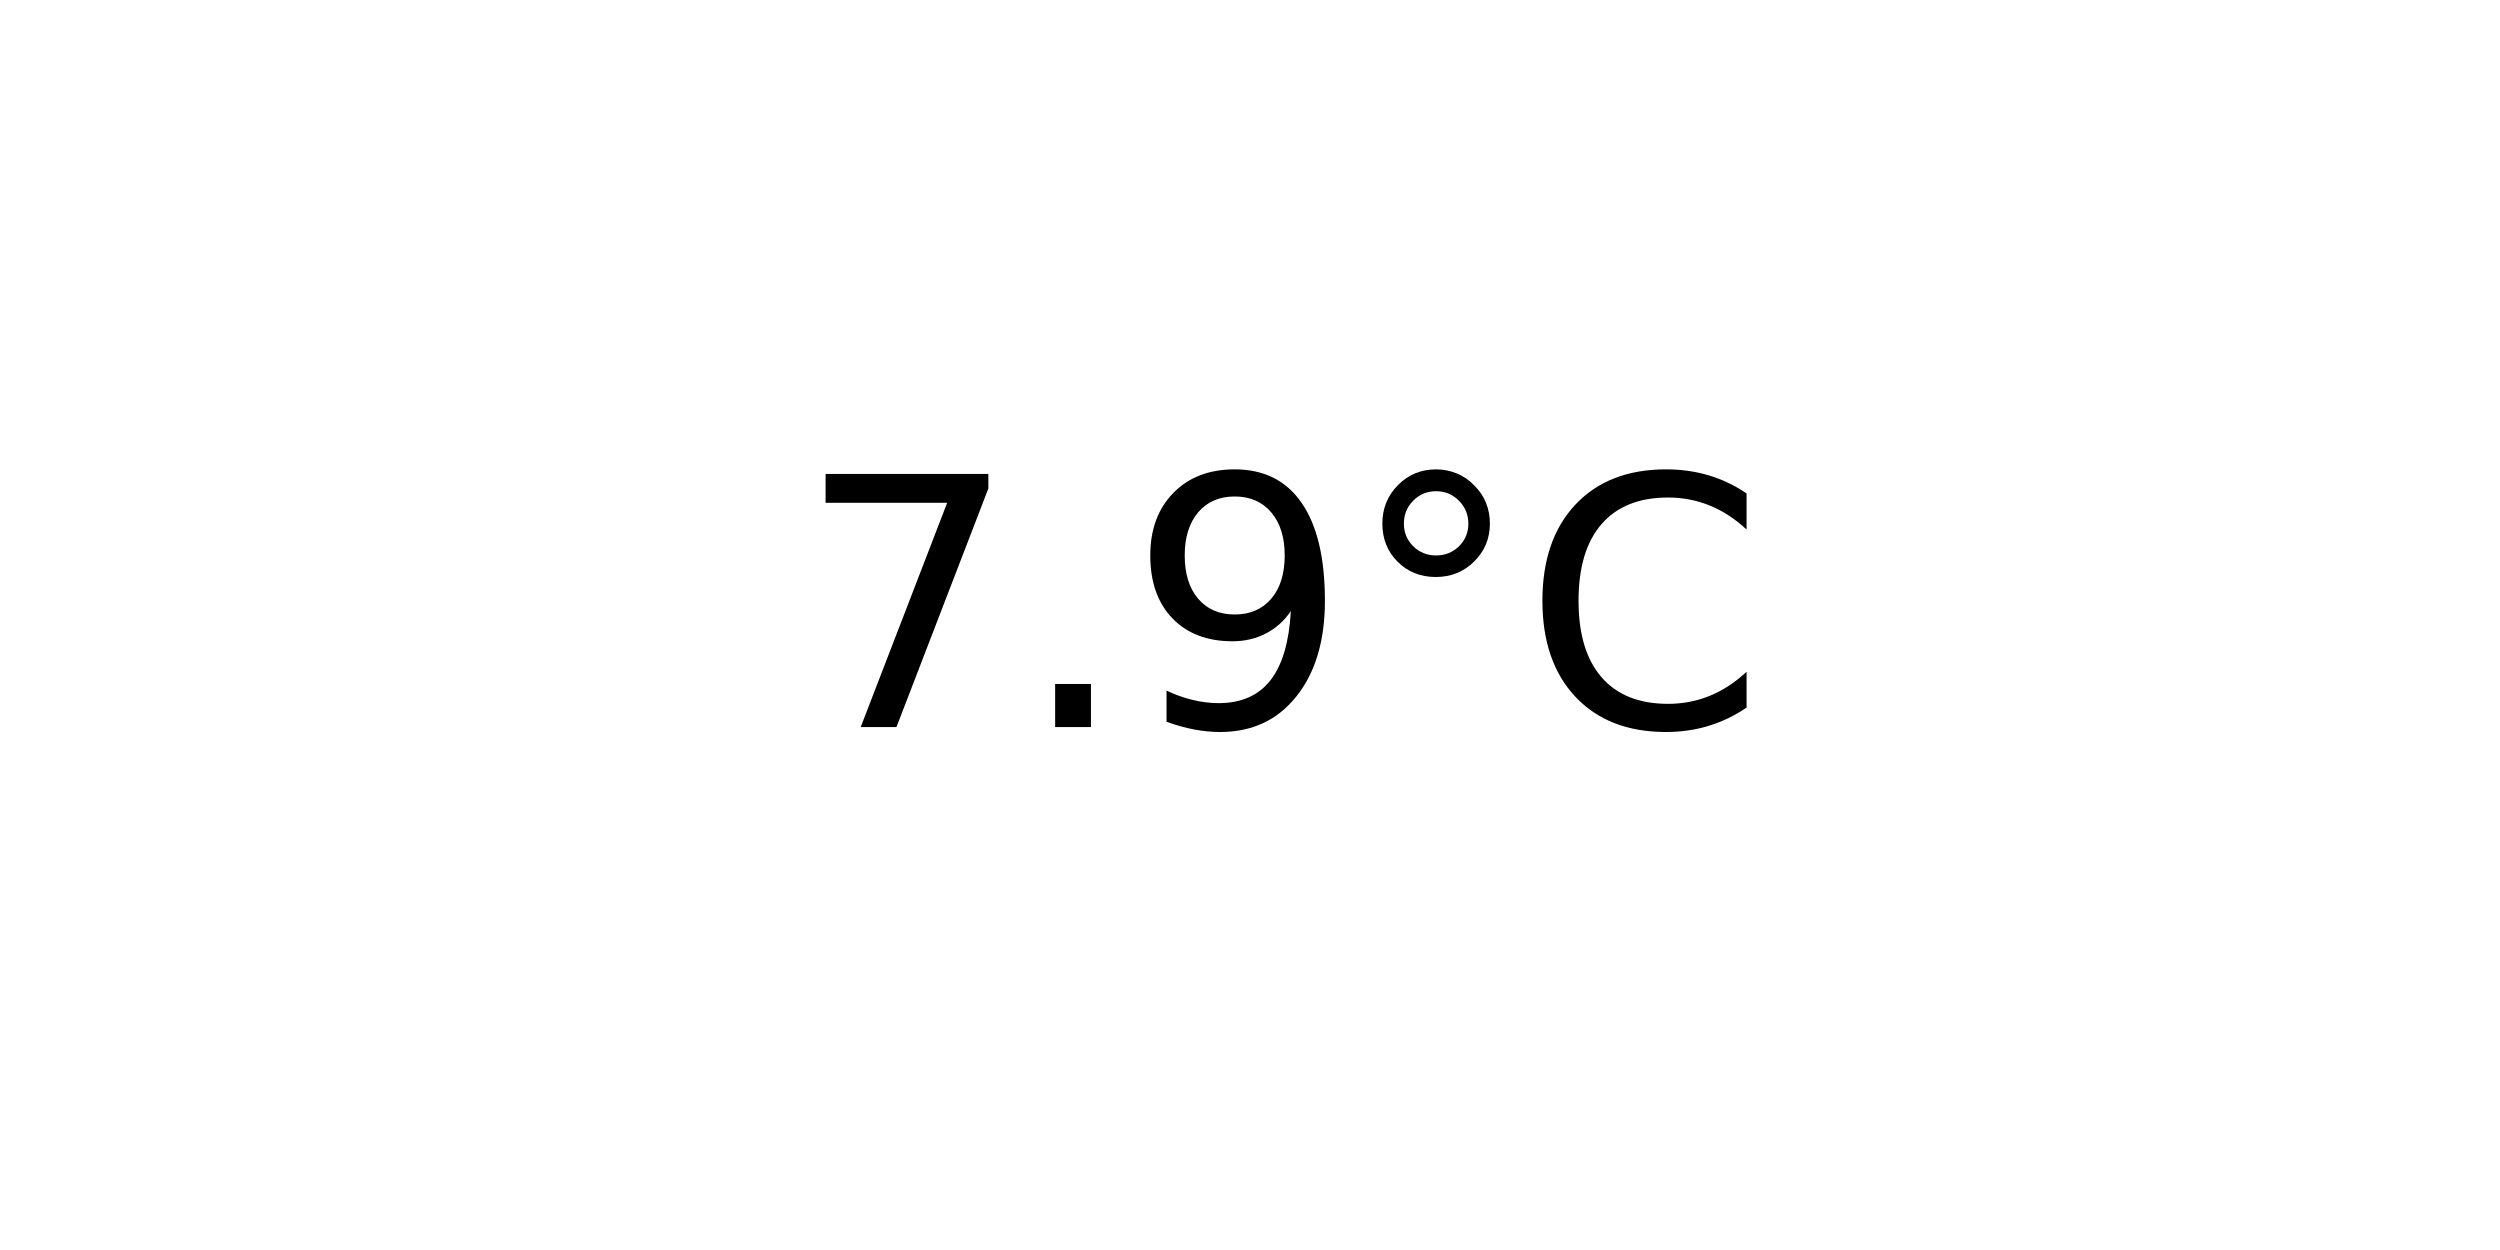
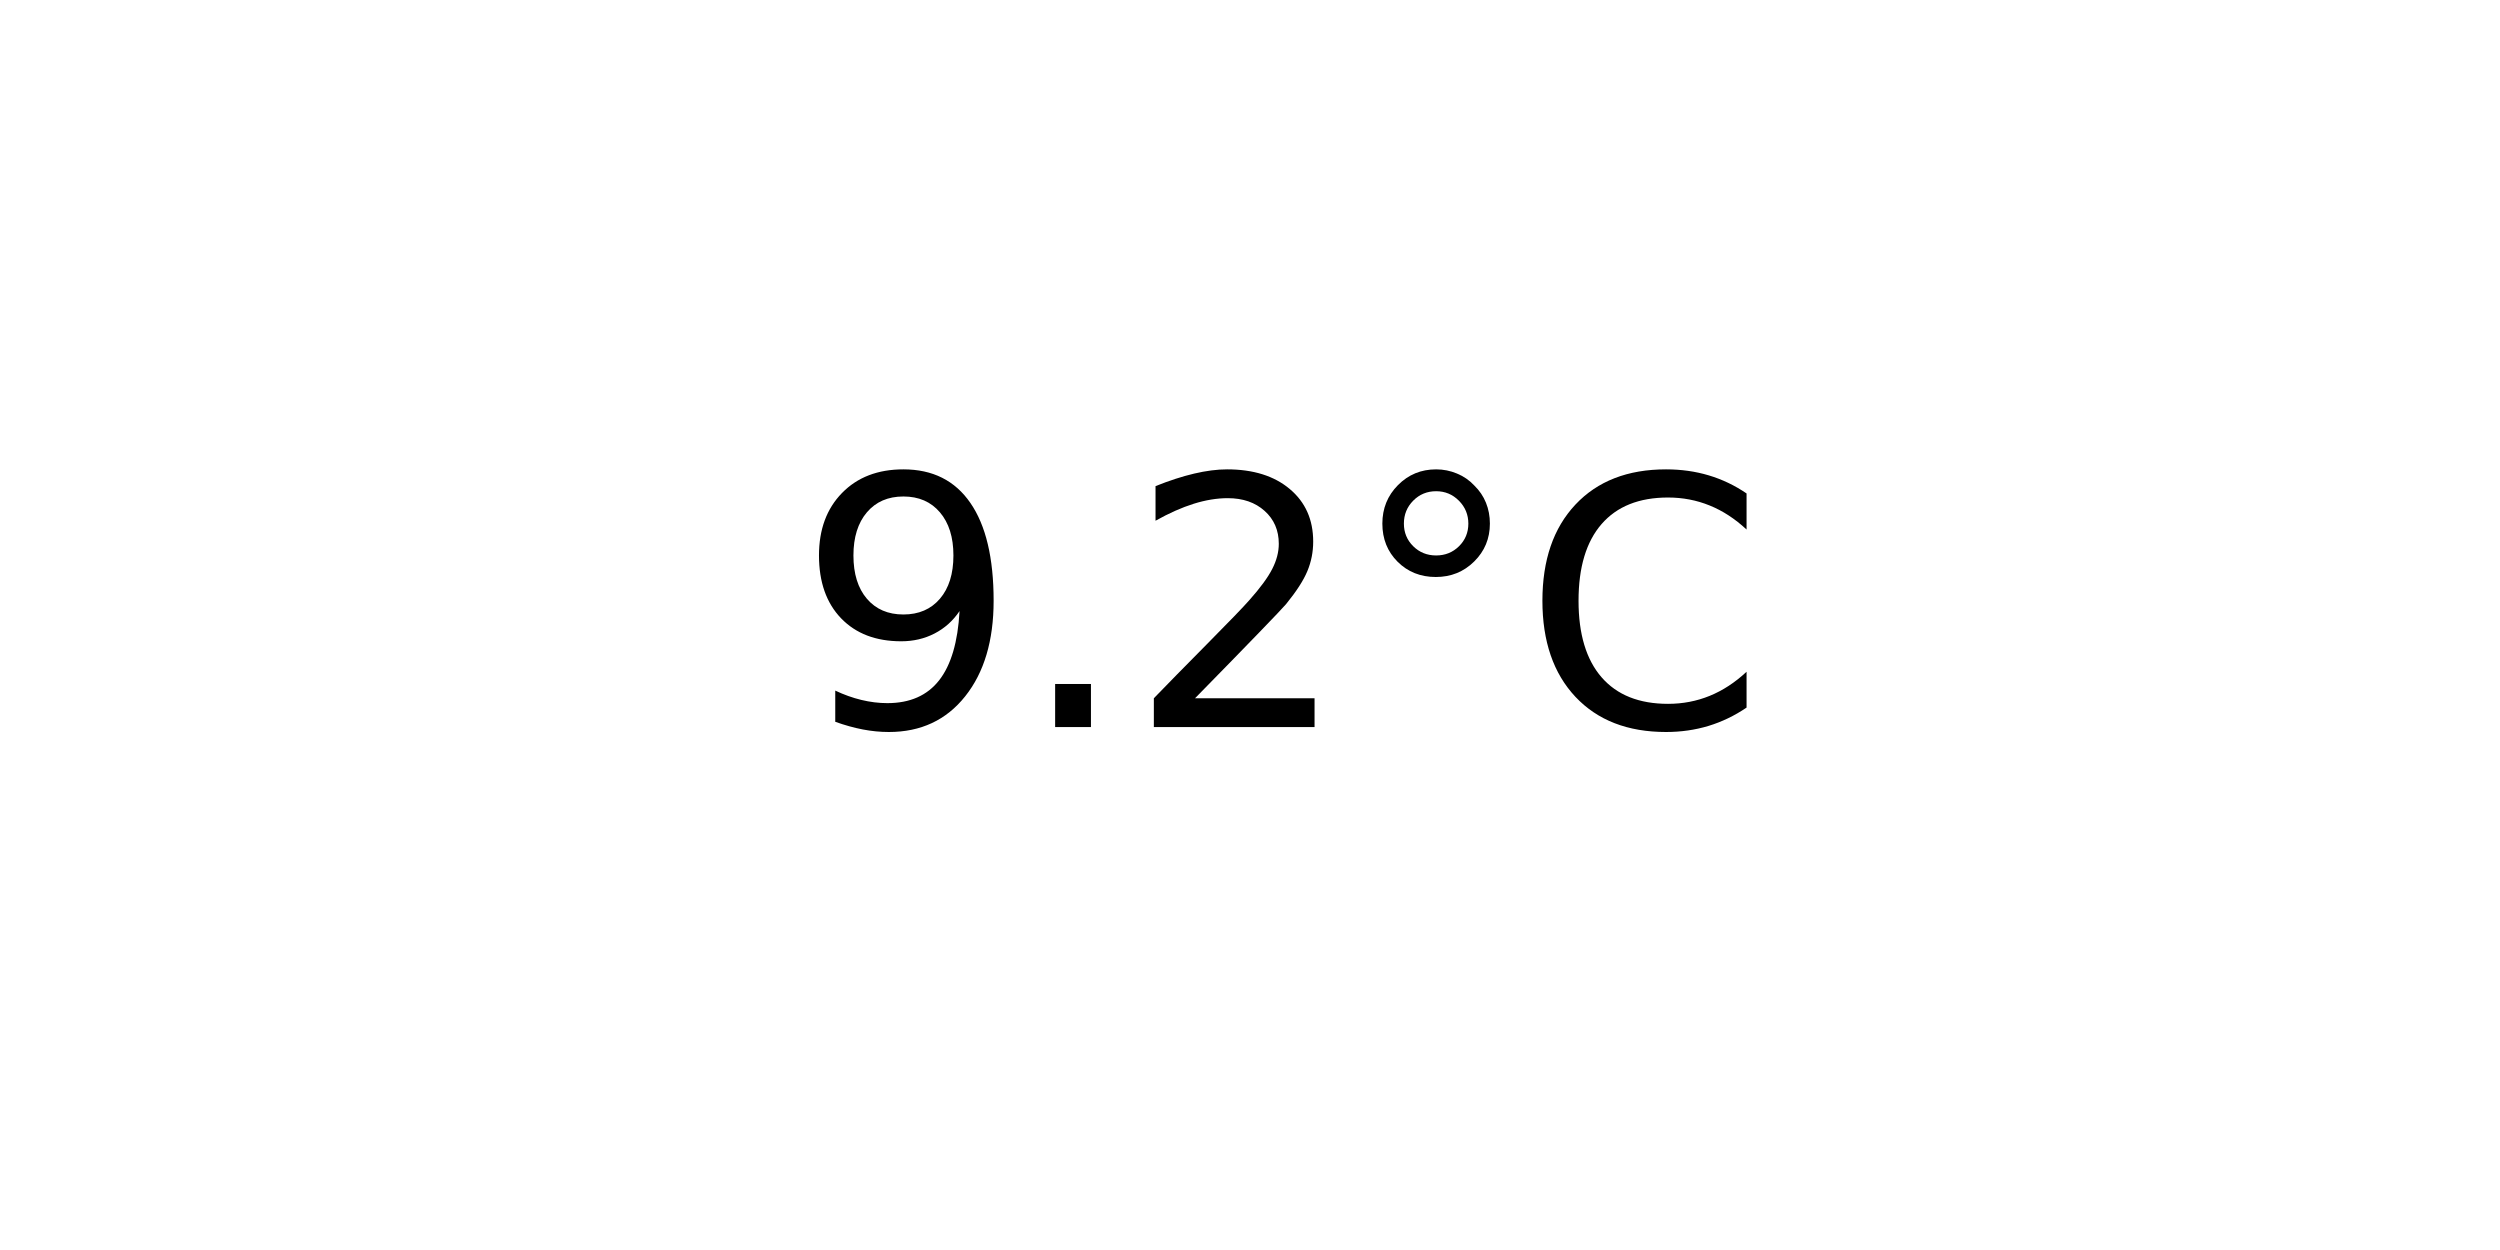
<svg xmlns="http://www.w3.org/2000/svg" xmlns:xlink="http://www.w3.org/1999/xlink" width="72pt" height="36pt" viewBox="0 0 72 36" version="1.1">
  <defs>
    <style type="text/css">*{stroke-linejoin: round; stroke-linecap: butt}</style>
  </defs>
  <g id="figure_1">
    <g id="axes_1">
      <g id="text_1">
        <g transform="translate(22.95703 20.93937) scale(0.1 -0.1)">
          <defs>
-             <path id="DejaVuSans-37" d="M 525 4666  L 3525 4666  L 3525 4397  L 1831 0  L 1172 0  L 2766 4134  L 525 4134  L 525 4666  z " transform="scale(0.015625)" />
+             <path id="DejaVuSans-39" d="M 703 97  L 703 672  Q 941 559 1184 500  Q 1428 441 1663 441  Q 2288 441 2617 861  Q 2947 1281 2994 2138  Q 2813 1869 2534 1725  Q 2256 1581 1919 1581  Q 1219 1581 811 2004  Q 403 2428 403 3163  Q 403 3881 828 4315  Q 1253 4750 1959 4750  Q 2769 4750 3195 4129  Q 3622 3509 3622 2328  Q 3622 1225 3098 567  Q 2575 -91 1691 -91  Q 1453 -91 1209 -44  Q 966 3 703 97  z M 1959 2075  Q 2384 2075 2632 2365  Q 2881 2656 2881 3163  Q 2881 3666 2632 3958  Q 2384 4250 1959 4250  Q 1534 4250 1286 3958  Q 1038 3666 1038 3163  Q 1038 2656 1286 2365  Q 1534 2075 1959 2075  z " transform="scale(0.015625)" />
            <path id="DejaVuSans-2e" d="M 684 794  L 1344 794  L 1344 0  L 684 0  L 684 794  z " transform="scale(0.015625)" />
-             <path id="DejaVuSans-39" d="M 703 97  L 703 672  Q 941 559 1184 500  Q 1428 441 1663 441  Q 2288 441 2617 861  Q 2947 1281 2994 2138  Q 2813 1869 2534 1725  Q 2256 1581 1919 1581  Q 1219 1581 811 2004  Q 403 2428 403 3163  Q 403 3881 828 4315  Q 1253 4750 1959 4750  Q 2769 4750 3195 4129  Q 3622 3509 3622 2328  Q 3622 1225 3098 567  Q 2575 -91 1691 -91  Q 1453 -91 1209 -44  Q 966 3 703 97  z M 1959 2075  Q 2384 2075 2632 2365  Q 2881 2656 2881 3163  Q 2881 3666 2632 3958  Q 2384 4250 1959 4250  Q 1534 4250 1286 3958  Q 1038 3666 1038 3163  Q 1038 2656 1286 2365  Q 1534 2075 1959 2075  z " transform="scale(0.015625)" />
+             <path id="DejaVuSans-32" d="M 1228 531  L 3431 531  L 3431 0  L 469 0  L 469 531  Q 828 903 1448 1529  Q 2069 2156 2228 2338  Q 2531 2678 2651 2914  Q 2772 3150 2772 3378  Q 2772 3750 2511 3984  Q 2250 4219 1831 4219  Q 1534 4219 1204 4116  Q 875 4013 500 3803  L 500 4441  Q 881 4594 1212 4672  Q 1544 4750 1819 4750  Q 2544 4750 2975 4387  Q 3406 4025 3406 3419  Q 3406 3131 3298 2873  Q 3191 2616 2906 2266  Q 2828 2175 2409 1742  Q 1991 1309 1228 531  z " transform="scale(0.015625)" />
            <path id="DejaVuSans-b0" d="M 1600 4347  Q 1350 4347 1178 4173  Q 1006 4000 1006 3750  Q 1006 3503 1178 3333  Q 1350 3163 1600 3163  Q 1850 3163 2022 3333  Q 2194 3503 2194 3750  Q 2194 3997 2020 4172  Q 1847 4347 1600 4347  z M 1600 4750  Q 1800 4750 1984 4673  Q 2169 4597 2303 4453  Q 2447 4313 2519 4134  Q 2591 3956 2591 3750  Q 2591 3338 2302 3052  Q 2013 2766 1594 2766  Q 1172 2766 890 3047  Q 609 3328 609 3750  Q 609 4169 896 4459  Q 1184 4750 1600 4750  z " transform="scale(0.015625)" />
            <path id="DejaVuSans-43" d="M 4122 4306  L 4122 3641  Q 3803 3938 3442 4084  Q 3081 4231 2675 4231  Q 1875 4231 1450 3742  Q 1025 3253 1025 2328  Q 1025 1406 1450 917  Q 1875 428 2675 428  Q 3081 428 3442 575  Q 3803 722 4122 1019  L 4122 359  Q 3791 134 3420 21  Q 3050 -91 2638 -91  Q 1578 -91 968 557  Q 359 1206 359 2328  Q 359 3453 968 4101  Q 1578 4750 2638 4750  Q 3056 4750 3426 4639  Q 3797 4528 4122 4306  z " transform="scale(0.015625)" />
          </defs>
-           <use xlink:href="#DejaVuSans-37" />
+           <use xlink:href="#DejaVuSans-39" />
          <use xlink:href="#DejaVuSans-2e" x="63.623" />
-           <use xlink:href="#DejaVuSans-39" x="95.41" />
+           <use xlink:href="#DejaVuSans-32" x="95.41" />
          <use xlink:href="#DejaVuSans-b0" x="159.033" />
          <use xlink:href="#DejaVuSans-43" x="209.033" />
        </g>
      </g>
    </g>
  </g>
</svg>
